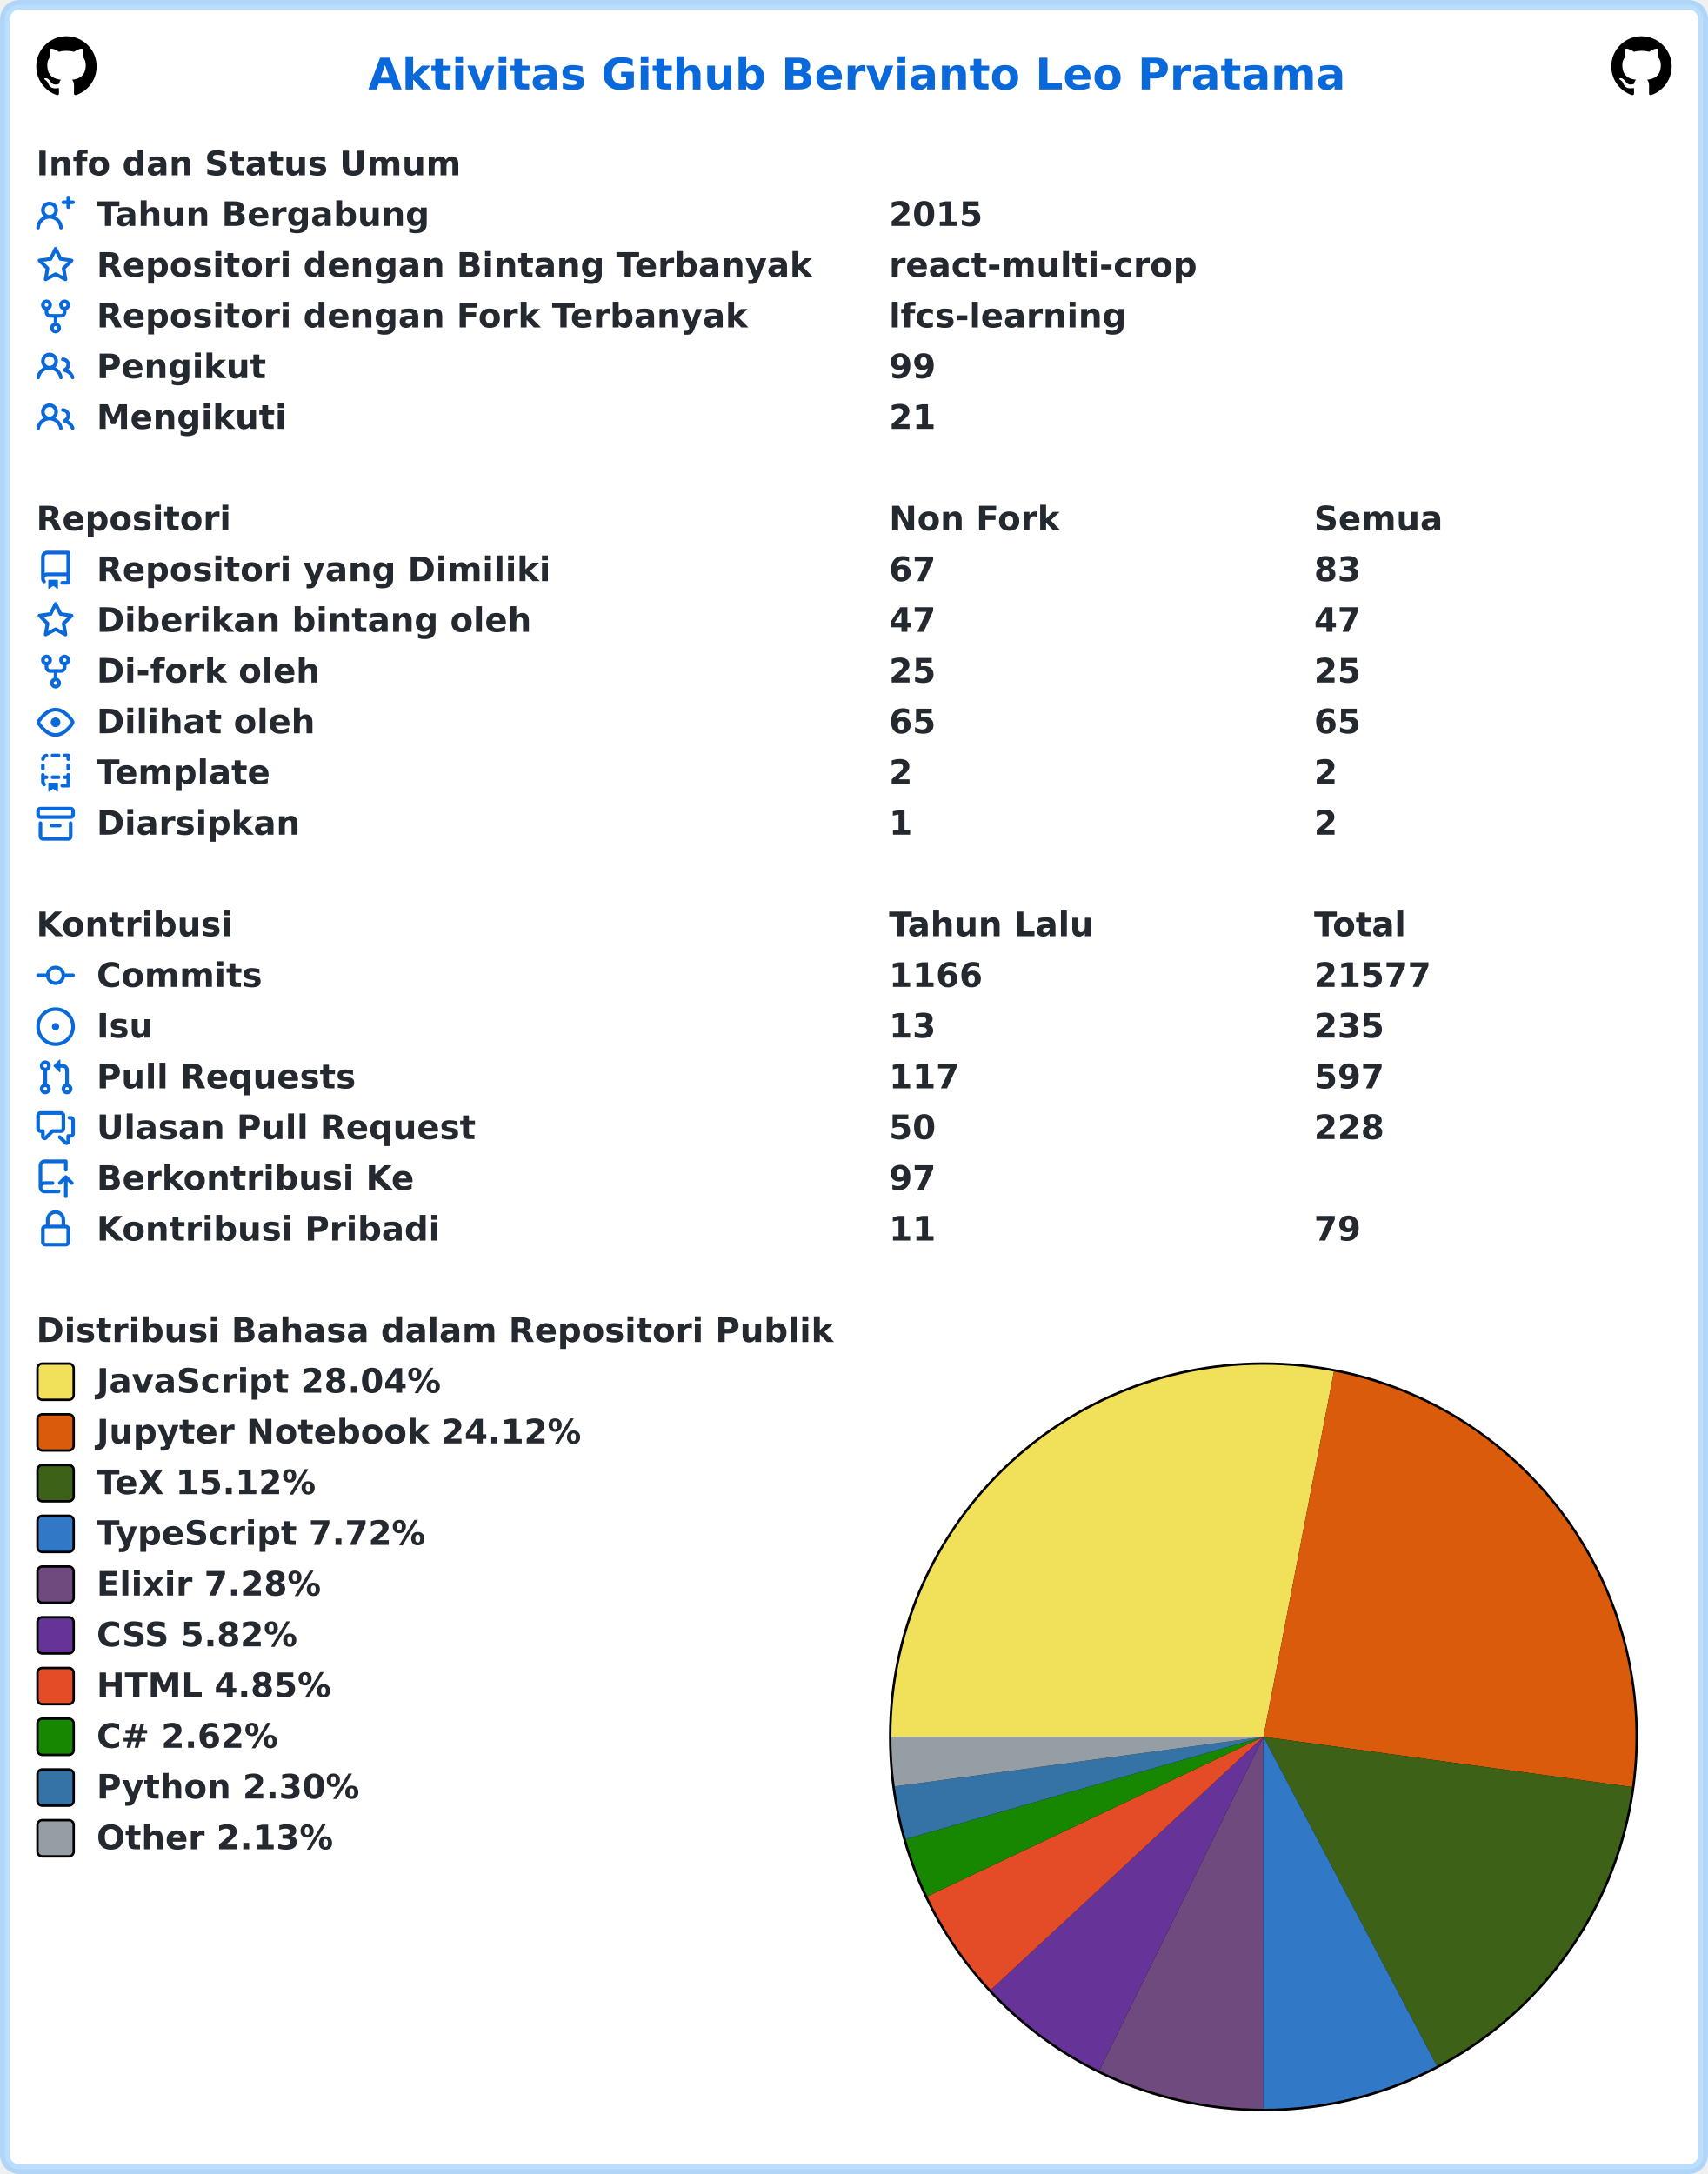
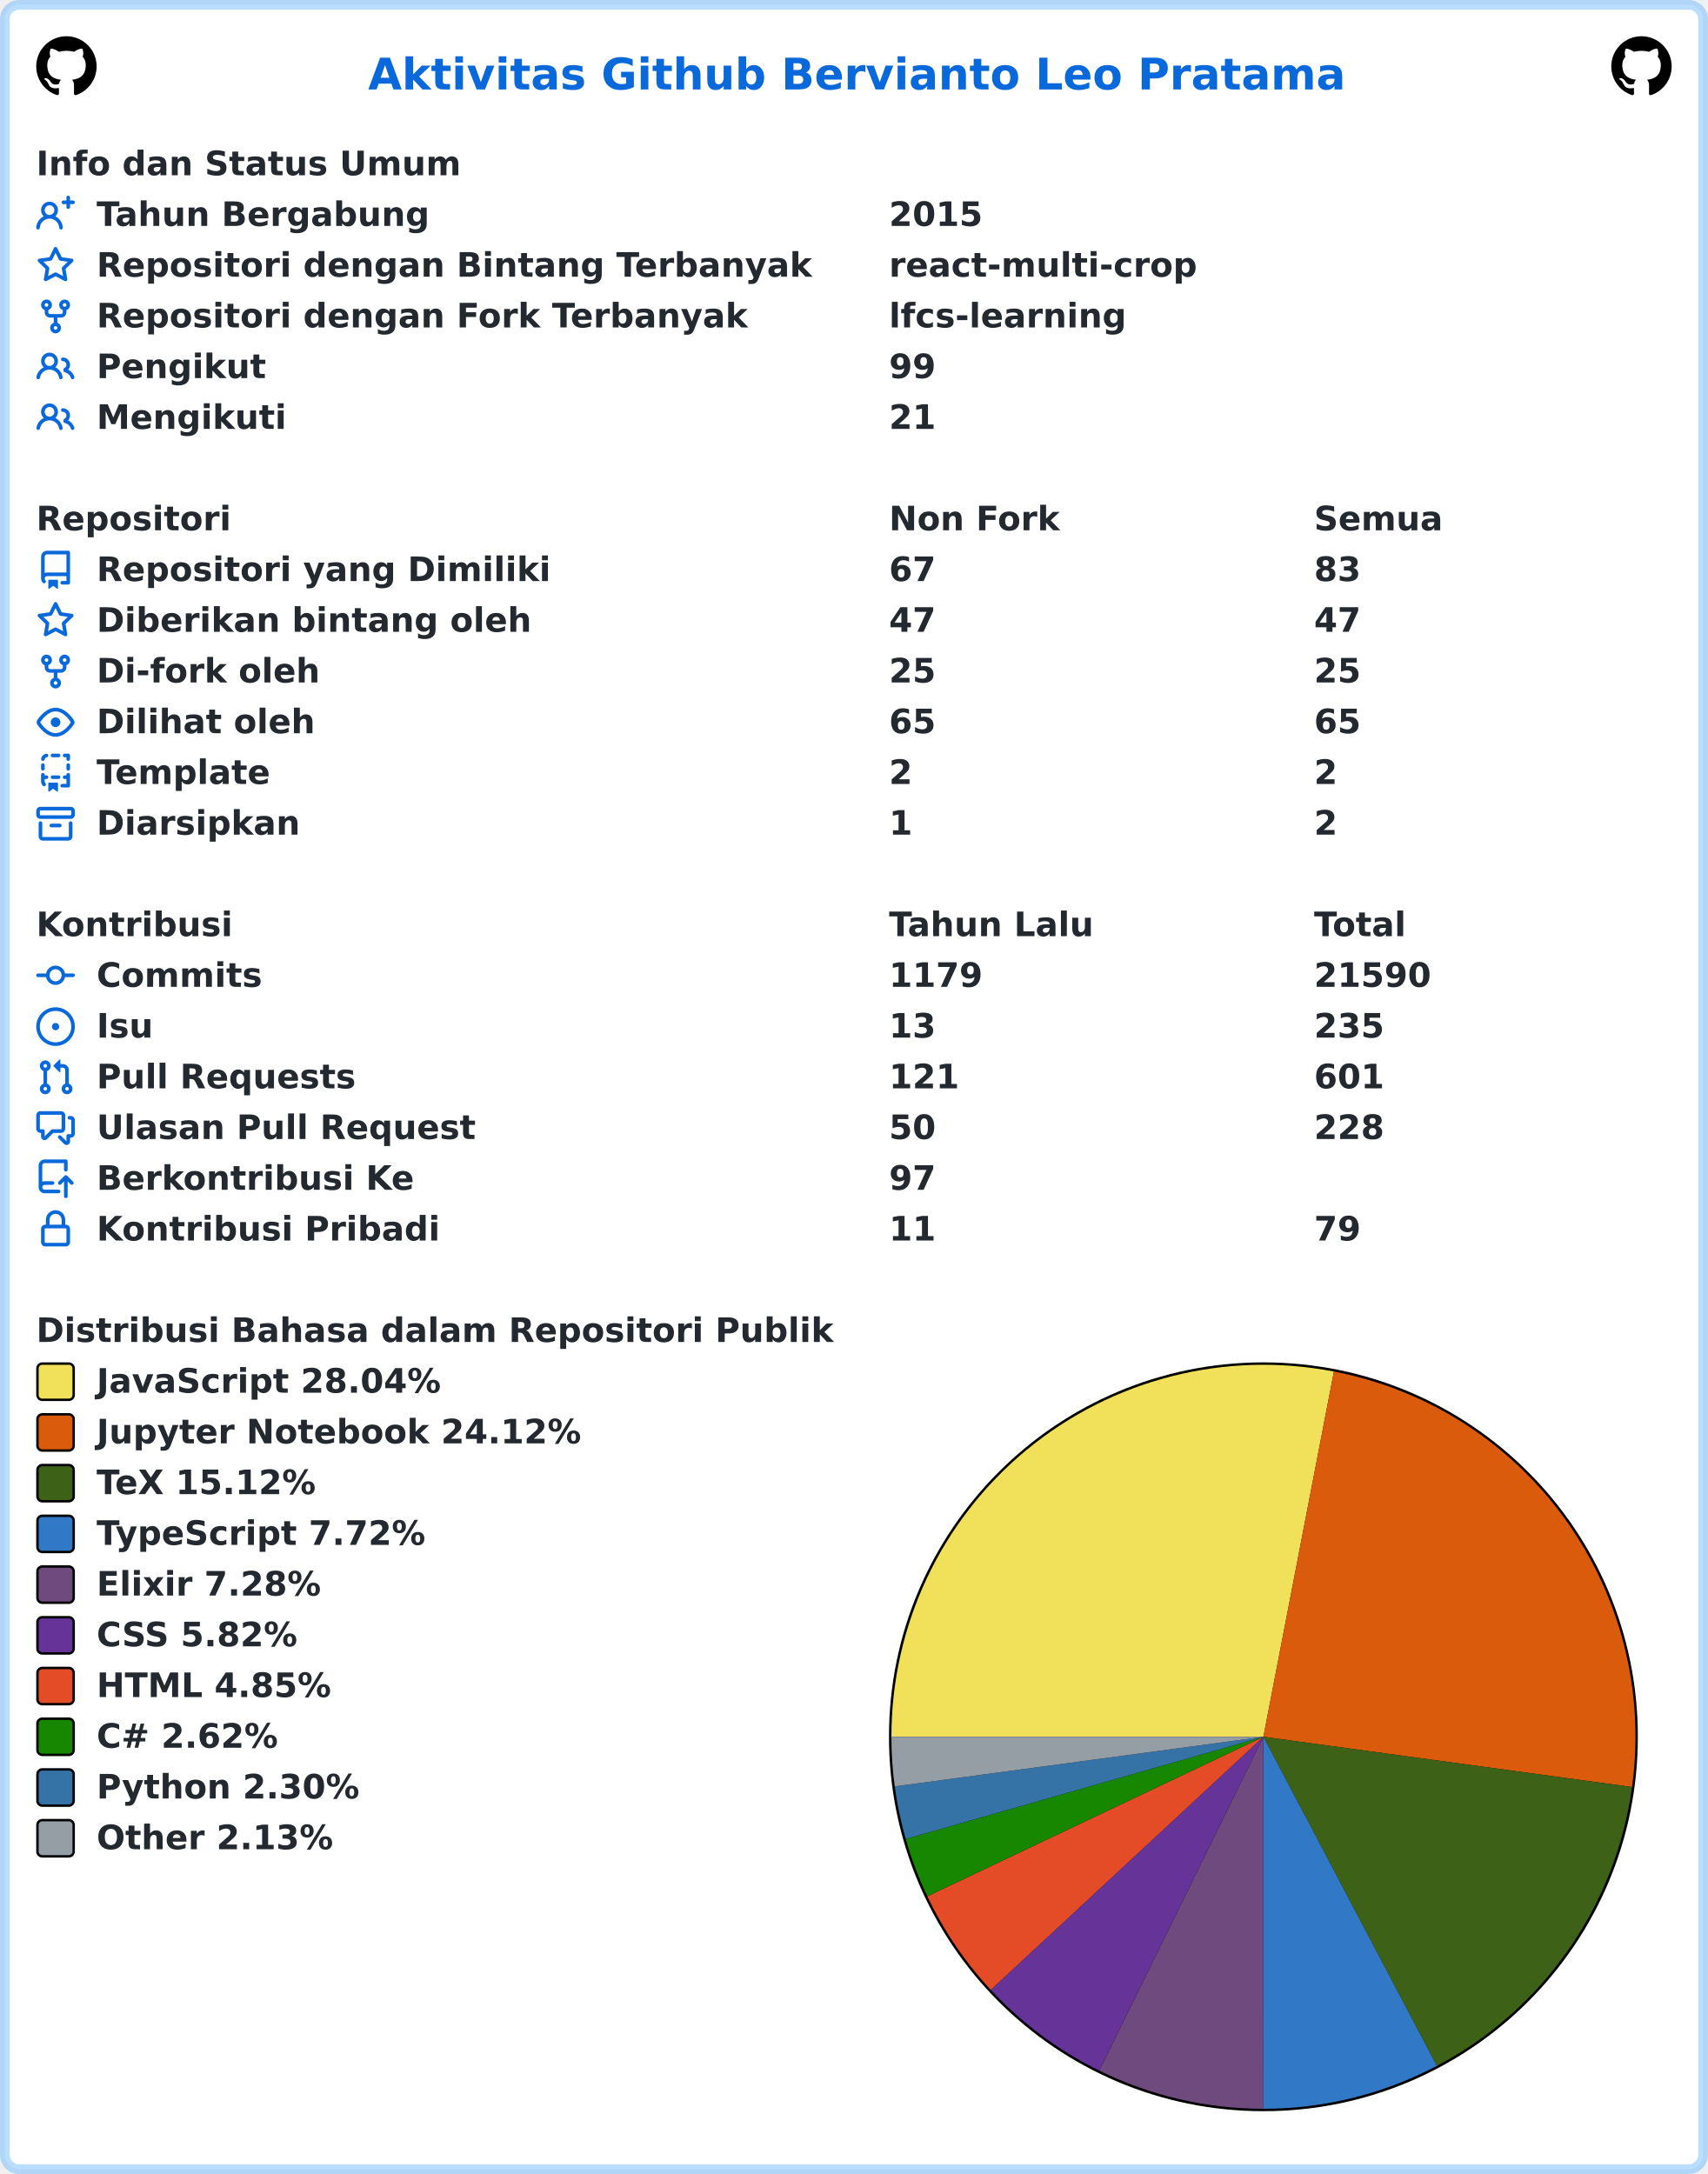
<svg xmlns="http://www.w3.org/2000/svg" width="707" height="900" viewBox="0 0 707 900" lang="id" xml:lang="id">
  <rect x="2" y="2" stroke-width="4" rx="6" width="703" height="896" stroke="rgba(84,174,255,0.4)" fill="#ffffff" />
  <g font-weight="600" font-size="110pt" font-family="Verdana,Geneva,DejaVu Sans,sans-serif" text-rendering="geometricPrecision">
    <text x="1239" y="301" lengthAdjust="spacingAndGlyphs" textLength="3261" transform="scale(0.123)" fill="#0969da">Aktivitas Github Bervianto Leo Pratama</text>
    <svg x="15" y="15" width="25" height="25" viewBox="0 0 16 16">
      <path fill="#000000" fill-rule="evenodd" d="M8 0C3.58 0 0 3.58 0 8c0 3.54 2.29 6.53 5.47 7.59.4.07.55-.17.55-.38 0-.19-.01-.82-.01-1.49-2.01.37-2.53-.49-2.69-.94-.09-.23-.48-.94-.82-1.13-.28-.15-.68-.52-.01-.53.63-.01 1.08.58 1.23.82.72 1.21 1.87.87 2.33.66.07-.52.28-.87.51-1.07-1.78-.2-3.64-.89-3.64-3.95 0-.87.31-1.59.82-2.15-.08-.2-.36-1.02.08-2.12 0 0 .67-.21 2.2.82.64-.18 1.32-.27 2-.27.68 0 1.36.09 2 .27 1.53-1.04 2.2-.82 2.2-.82.44 1.1.16 1.92.08 2.12.51.56.82 1.27.82 2.15 0 3.07-1.87 3.75-3.65 3.95.29.25.54.73.54 1.48 0 1.07-.01 1.93-.01 2.2 0 .21.15.46.55.38A8.013 8.013 0 0016 8c0-4.42-3.58-8-8-8z" />
    </svg>
    <svg x="667" y="15" width="25" height="25" viewBox="0 0 16 16">
      <path fill="#000000" fill-rule="evenodd" d="M8 0C3.58 0 0 3.58 0 8c0 3.54 2.29 6.53 5.47 7.59.4.07.55-.17.55-.38 0-.19-.01-.82-.01-1.49-2.01.37-2.53-.49-2.69-.94-.09-.23-.48-.94-.82-1.13-.28-.15-.68-.52-.01-.53.63-.01 1.08.58 1.23.82.72 1.21 1.87.87 2.33.66.07-.52.28-.87.51-1.07-1.78-.2-3.64-.89-3.64-3.95 0-.87.31-1.59.82-2.15-.08-.2-.36-1.02.08-2.12 0 0 .67-.21 2.2.82.64-.18 1.32-.27 2-.27.68 0 1.36.09 2 .27 1.53-1.04 2.2-.82 2.2-.82.44 1.1.16 1.92.08 2.12.51.56.82 1.27.82 2.15 0 3.07-1.87 3.75-3.65 3.95.29.25.54.73.54 1.48 0 1.07-.01 1.93-.01 2.2 0 .21.15.46.55.38A8.013 8.013 0 0016 8c0-4.42-3.58-8-8-8z" />
    </svg>
    <g transform="translate(0, 60)" fill="#24292f">
      <g transform="translate(15, 0)">
        <g transform="scale(0.095)">
          <text x="0" y="132" textLength="1852" lengthAdjust="spacingAndGlyphs">Info dan Status Umum</text>
        </g>
      </g>
      <g transform="translate(15, 21)">
        <path fill="#0969da" fill-rule="evenodd" d="M13.25 0a.75.75 0 01.75.75V2h1.25a.75.75 0 010 1.5H14v1.25a.75.75 0 01-1.5 0V3.5h-1.25a.75.75 0 010-1.5h1.25V.75a.75.75 0 01.75-.75zM5.5 4a2 2 0 100 4 2 2 0 000-4zm2.4 4.548a3.5 3.5 0 10-4.799 0 5.527 5.527 0 00-3.1 4.66.75.75 0 101.498.085A4.01 4.01 0 015.5 9.5a4.01 4.01 0 014.001 3.793.75.75 0 101.498-.086 5.527 5.527 0 00-3.1-4.659z" />
        <g transform="scale(0.095)">
          <text lengthAdjust="spacingAndGlyphs" textLength="1478" x="263" y="132">Tahun Bergabung</text>
          <text lengthAdjust="spacingAndGlyphs" textLength="420" x="3716" y="132">2015</text>
        </g>
      </g>
      <g transform="translate(15, 42)">
        <path fill="#0969da" fill-rule="evenodd" d="M8 .25a.75.75 0 01.673.418l1.882 3.815 4.21.612a.75.75 0 01.416 1.279l-3.046 2.97.719 4.192a.75.75 0 01-1.088.791L8 12.347l-3.766 1.98a.75.75 0 01-1.088-.79l.72-4.194L.818 6.374a.75.75 0 01.416-1.28l4.21-.611L7.327.668A.75.75 0 018 .25zm0 2.445L6.615 5.5a.75.75 0 01-.564.41l-3.097.45 2.24 2.184a.75.75 0 01.216.664l-.528 3.084 2.769-1.456a.75.75 0 01.698 0l2.77 1.456-.53-3.084a.75.75 0 01.216-.664l2.24-2.183-3.096-.45a.75.75 0 01-.564-.41L8 2.694v.001z" />
        <g transform="scale(0.095)">
          <text lengthAdjust="spacingAndGlyphs" textLength="3126" x="263" y="132">Repositori dengan Bintang Terbanyak</text>
          <text lengthAdjust="spacingAndGlyphs" textLength="1330" x="3716" y="132">react-multi-crop</text>
        </g>
      </g>
      <g transform="translate(15, 63)">
        <path fill="#0969da" fill-rule="evenodd" d="M5 3.25a.75.75 0 11-1.5 0 .75.75 0 011.5 0zm0 2.122a2.25 2.25 0 10-1.5 0v.878A2.25 2.25 0 005.75 8.5h1.5v2.128a2.251 2.251 0 101.5 0V8.5h1.5a2.25 2.25 0 002.25-2.25v-.878a2.25 2.25 0 10-1.5 0v.878a.75.75 0 01-.75.75h-4.5A.75.75 0 015 6.25v-.878zm3.75 7.378a.75.75 0 11-1.5 0 .75.75 0 011.5 0zm3-8.75a.75.75 0 100-1.5.75.75 0 000 1.5z" />
        <g transform="scale(0.095)">
          <text lengthAdjust="spacingAndGlyphs" textLength="2846" x="263" y="132">Repositori dengan Fork Terbanyak</text>
          <text lengthAdjust="spacingAndGlyphs" textLength="1018" x="3716" y="132">lfcs-learning</text>
        </g>
      </g>
      <g transform="translate(15, 84)">
        <path fill="#0969da" fill-rule="evenodd" d="M5.5 3.5a2 2 0 100 4 2 2 0 000-4zM2 5.5a3.5 3.5 0 115.898 2.549 5.507 5.507 0 013.034 4.084.75.75 0 11-1.482.235 4.001 4.001 0 00-7.9 0 .75.75 0 01-1.482-.236A5.507 5.507 0 013.102 8.05 3.49 3.49 0 012 5.5zM11 4a.75.75 0 100 1.5 1.5 1.5 0 01.666 2.844.75.75 0 00-.416.672v.352a.75.75 0 00.574.73c1.2.289 2.162 1.2 2.522 2.372a.75.75 0 101.434-.44 5.01 5.01 0 00-2.56-3.012A3 3 0 0011 4z" />
        <g transform="scale(0.095)">
          <text lengthAdjust="spacingAndGlyphs" textLength="723" x="263" y="132">Pengikut</text>
          <text lengthAdjust="spacingAndGlyphs" textLength="210" x="3716" y="132">99</text>
        </g>
      </g>
      <g transform="translate(15, 105)">
        <path fill="#0969da" fill-rule="evenodd" d="M5.5 3.5a2 2 0 100 4 2 2 0 000-4zM2 5.5a3.5 3.5 0 115.898 2.549 5.507 5.507 0 013.034 4.084.75.75 0 11-1.482.235 4.001 4.001 0 00-7.9 0 .75.75 0 01-1.482-.236A5.507 5.507 0 013.102 8.05 3.49 3.49 0 012 5.5zM11 4a.75.75 0 100 1.5 1.5 1.5 0 01.666 2.844.75.75 0 00-.416.672v.352a.75.75 0 00.574.73c1.2.289 2.162 1.2 2.522 2.372a.75.75 0 101.434-.44 5.01 5.01 0 00-2.56-3.012A3 3 0 0011 4z" />
        <g transform="scale(0.095)">
          <text lengthAdjust="spacingAndGlyphs" textLength="813" x="263" y="132">Mengikuti</text>
          <text lengthAdjust="spacingAndGlyphs" textLength="210" x="3716" y="132">21</text>
        </g>
      </g>
    </g>
    <g transform="translate(0, 207)" fill="#24292f">
      <g transform="translate(15, 0)">
        <g transform="scale(0.095)">
          <text x="0" y="132" textLength="832" lengthAdjust="spacingAndGlyphs">Repositori</text>
          <text x="3716" y="132" textLength="740" lengthAdjust="spacingAndGlyphs">Non Fork</text>
          <text x="5568" y="132" textLength="573" lengthAdjust="spacingAndGlyphs">Semua</text>
        </g>
      </g>
      <g transform="translate(15, 21)">
        <path fill="#0969da" fill-rule="evenodd" d="M2 2.5A2.5 2.5 0 014.5 0h8.75a.75.75 0 01.75.75v12.5a.75.75 0 01-.75.75h-2.5a.75.75 0 110-1.5h1.75v-2h-8a1 1 0 00-.714 1.7.75.75 0 01-1.072 1.05A2.495 2.495 0 012 11.5v-9zm10.5-1V9h-8c-.356 0-.694.074-1 .208V2.5a1 1 0 011-1h8zM5 12.25v3.25a.25.25 0 00.4.2l1.45-1.087a.25.25 0 01.3 0L8.6 15.7a.25.25 0 00.4-.2v-3.25a.25.25 0 00-.25-.25h-3.5a.25.25 0 00-.25.25z" />
        <g transform="scale(0.095)">
          <text lengthAdjust="spacingAndGlyphs" textLength="1962" x="263" y="132">Repositori yang Dimiliki</text>
          <text lengthAdjust="spacingAndGlyphs" textLength="210" x="3716" y="132">67</text>
          <text lengthAdjust="spacingAndGlyphs" textLength="210" x="5568" y="132">83</text>
        </g>
      </g>
      <g transform="translate(15, 42)">
        <path fill="#0969da" fill-rule="evenodd" d="M8 .25a.75.75 0 01.673.418l1.882 3.815 4.21.612a.75.75 0 01.416 1.279l-3.046 2.97.719 4.192a.75.75 0 01-1.088.791L8 12.347l-3.766 1.98a.75.75 0 01-1.088-.79l.72-4.194L.818 6.374a.75.75 0 01.416-1.28l4.21-.611L7.327.668A.75.75 0 018 .25zm0 2.445L6.615 5.5a.75.75 0 01-.564.41l-3.097.45 2.24 2.184a.75.75 0 01.216.664l-.528 3.084 2.769-1.456a.75.75 0 01.698 0l2.77 1.456-.53-3.084a.75.75 0 01.216-.664l2.24-2.183-3.096-.45a.75.75 0 01-.564-.41L8 2.694v.001z" />
        <g transform="scale(0.095)">
          <text lengthAdjust="spacingAndGlyphs" textLength="1887" x="263" y="132">Diberikan bintang oleh</text>
          <text lengthAdjust="spacingAndGlyphs" textLength="210" x="3716" y="132">47</text>
          <text lengthAdjust="spacingAndGlyphs" textLength="210" x="5568" y="132">47</text>
        </g>
      </g>
      <g transform="translate(15, 63)">
        <path fill="#0969da" fill-rule="evenodd" d="M5 3.25a.75.75 0 11-1.5 0 .75.75 0 011.5 0zm0 2.122a2.25 2.25 0 10-1.5 0v.878A2.25 2.25 0 005.75 8.5h1.5v2.128a2.251 2.251 0 101.5 0V8.5h1.5a2.25 2.25 0 002.25-2.25v-.878a2.25 2.25 0 10-1.5 0v.878a.75.75 0 01-.75.75h-4.5A.75.75 0 015 6.25v-.878zm3.75 7.378a.75.75 0 11-1.5 0 .75.75 0 011.5 0zm3-8.75a.75.75 0 100-1.5.75.75 0 000 1.5z" />
        <g transform="scale(0.095)">
          <text lengthAdjust="spacingAndGlyphs" textLength="963" x="263" y="132">Di-fork oleh</text>
          <text lengthAdjust="spacingAndGlyphs" textLength="210" x="3716" y="132">25</text>
          <text lengthAdjust="spacingAndGlyphs" textLength="210" x="5568" y="132">25</text>
        </g>
      </g>
      <g transform="translate(15, 84)">
        <path fill="#0969da" fill-rule="evenodd" d="M1.679 7.932c.412-.621 1.242-1.75 2.366-2.717C5.175 4.242 6.527 3.5 8 3.5c1.473 0 2.824.742 3.955 1.715 1.124.967 1.954 2.096 2.366 2.717a.119.119 0 010 .136c-.412.621-1.242 1.75-2.366 2.717C10.825 11.758 9.473 12.5 8 12.5c-1.473 0-2.824-.742-3.955-1.715C2.92 9.818 2.09 8.69 1.679 8.068a.119.119 0 010-.136zM8 2c-1.981 0-3.67.992-4.933 2.078C1.797 5.169.88 6.423.43 7.1a1.619 1.619 0 000 1.798c.45.678 1.367 1.932 2.637 3.024C4.329 13.008 6.019 14 8 14c1.981 0 3.67-.992 4.933-2.078 1.27-1.091 2.187-2.345 2.637-3.023a1.619 1.619 0 000-1.798c-.45-.678-1.367-1.932-2.637-3.023C11.671 2.992 9.981 2 8 2zm0 8a2 2 0 100-4 2 2 0 000 4z" />
        <g transform="scale(0.095)">
          <text lengthAdjust="spacingAndGlyphs" textLength="944" x="263" y="132">Dilihat oleh</text>
          <text lengthAdjust="spacingAndGlyphs" textLength="210" x="3716" y="132">65</text>
          <text lengthAdjust="spacingAndGlyphs" textLength="210" x="5568" y="132">65</text>
        </g>
      </g>
      <g transform="translate(15, 105)">
        <path fill="#0969da" fill-rule="evenodd" d="M6 .75A.75.75 0 016.75 0h2.5a.75.75 0 010 1.5h-2.5A.75.75 0 016 .75zm5 0a.75.75 0 01.75-.75h1.5a.75.75 0 01.75.75v1.5a.75.75 0 01-1.5 0V1.5h-.75A.75.75 0 0111 .75zM4.992.662a.75.75 0 01-.636.848c-.436.063-.783.41-.846.846a.75.75 0 01-1.485-.212A2.501 2.501 0 014.144.025a.75.75 0 01.848.637zM2.75 4a.75.75 0 01.75.75v1.5a.75.75 0 01-1.5 0v-1.5A.75.75 0 012.75 4zm10.5 0a.75.75 0 01.75.75v1.5a.75.75 0 01-1.5 0v-1.5a.75.75 0 01.75-.75zM2.75 8a.75.75 0 01.75.75v.268A1.72 1.72 0 013.75 9h.5a.75.75 0 010 1.5h-.5a.25.25 0 00-.25.25v.75c0 .28.114.532.3.714a.75.75 0 01-1.05 1.072A2.495 2.495 0 012 11.5V8.75A.75.75 0 012.75 8zm10.5 0a.75.75 0 01.75.75v4.5a.75.75 0 01-.75.75h-2.5a.75.75 0 010-1.5h1.75v-2h-.75a.75.75 0 010-1.5h.75v-.25a.75.75 0 01.75-.75zM6 9.75A.75.75 0 016.75 9h2.5a.75.75 0 010 1.5h-2.5A.75.75 0 016 9.75zm-1 2.5v3.25a.25.25 0 00.4.2l1.45-1.087a.25.25 0 01.3 0L8.6 15.7a.25.25 0 00.4-.2v-3.25a.25.25 0 00-.25-.25h-3.5a.25.25 0 00-.25.25z" />
        <g transform="scale(0.095)">
          <text lengthAdjust="spacingAndGlyphs" textLength="783" x="263" y="132">Template</text>
          <text lengthAdjust="spacingAndGlyphs" textLength="105" x="3716" y="132">2</text>
          <text lengthAdjust="spacingAndGlyphs" textLength="105" x="5568" y="132">2</text>
        </g>
      </g>
      <g transform="translate(15, 126)">
        <path fill="#0969da" fill-rule="evenodd" d="M1.75 2.5a.25.25 0 00-.25.25v1.5c0 .138.112.25.25.25h12.5a.25.25 0 00.25-.25v-1.5a.25.25 0 00-.25-.25H1.75zM0 2.75C0 1.784.784 1 1.75 1h12.5c.966 0 1.75.784 1.75 1.75v1.5A1.75 1.75 0 0114.25 6H1.75A1.75 1.75 0 010 4.25v-1.5zM1.75 7a.75.75 0 01.75.75v5.5c0 .138.112.25.25.25h10.5a.25.25 0 00.25-.25v-5.5a.75.75 0 111.5 0v5.5A1.75 1.75 0 0113.25 15H2.75A1.75 1.75 0 011 13.25v-5.5A.75.75 0 011.75 7zm4.5 1a.75.75 0 000 1.5h3.5a.75.75 0 100-1.5h-3.5z" />
        <g transform="scale(0.095)">
          <text lengthAdjust="spacingAndGlyphs" textLength="880" x="263" y="132">Diarsipkan</text>
          <text lengthAdjust="spacingAndGlyphs" textLength="105" x="3716" y="132">1</text>
          <text lengthAdjust="spacingAndGlyphs" textLength="105" x="5568" y="132">2</text>
        </g>
      </g>
    </g>
    <g transform="translate(0, 375)" fill="#24292f">
      <g transform="translate(15, 0)">
        <g transform="scale(0.095)">
          <text x="0" y="132" textLength="834" lengthAdjust="spacingAndGlyphs">Kontribusi</text>
          <text x="3716" y="132" textLength="914" lengthAdjust="spacingAndGlyphs">Tahun Lalu</text>
          <text x="5568" y="132" textLength="414" lengthAdjust="spacingAndGlyphs">Total</text>
        </g>
      </g>
      <g transform="translate(15, 21)">
        <path fill="#0969da" fill-rule="evenodd" d="M10.5 7.75a2.5 2.5 0 11-5 0 2.5 2.5 0 015 0zm1.43.75a4.002 4.002 0 01-7.86 0H.75a.75.75 0 110-1.5h3.32a4.001 4.001 0 017.86 0h3.32a.75.75 0 110 1.5h-3.32z" />
        <g transform="scale(0.095)">
          <text lengthAdjust="spacingAndGlyphs" textLength="734" x="263" y="132">Commits</text>
-           <text lengthAdjust="spacingAndGlyphs" textLength="420" x="3716" y="132">1166</text>
-           <text lengthAdjust="spacingAndGlyphs" textLength="525" x="5568" y="132">21577</text>
+           <text lengthAdjust="spacingAndGlyphs" textLength="420" x="3716" y="132">1179</text>
+           <text lengthAdjust="spacingAndGlyphs" textLength="525" x="5568" y="132">21590</text>
        </g>
      </g>
      <g transform="translate(15, 42)">
        <path fill="#0969da" d="M8 9.5a1.5 1.5 0 100-3 1.5 1.5 0 000 3z" />
        <path fill="#0969da" fill-rule="evenodd" d="M8 0a8 8 0 100 16A8 8 0 008 0zM1.5 8a6.5 6.5 0 1113 0 6.5 6.5 0 01-13 0z" />
        <g transform="scale(0.095)">
          <text lengthAdjust="spacingAndGlyphs" textLength="238" x="263" y="132">Isu</text>
          <text lengthAdjust="spacingAndGlyphs" textLength="210" x="3716" y="132">13</text>
          <text lengthAdjust="spacingAndGlyphs" textLength="315" x="5568" y="132">235</text>
        </g>
      </g>
      <g transform="translate(15, 63)">
        <path fill="#0969da" fill-rule="evenodd" d="M7.177 3.073L9.573.677A.25.25 0 0110 .854v4.792a.25.25 0 01-.427.177L7.177 3.427a.25.25 0 010-.354zM3.75 2.5a.75.75 0 100 1.5.75.75 0 000-1.5zm-2.25.75a2.25 2.25 0 113 2.122v5.256a2.251 2.251 0 11-1.5 0V5.372A2.25 2.25 0 011.5 3.25zM11 2.5h-1V4h1a1 1 0 011 1v5.628a2.251 2.251 0 101.5 0V5A2.5 2.5 0 0011 2.5zm1 10.25a.75.75 0 111.5 0 .75.75 0 01-1.5 0zM3.75 12a.75.75 0 100 1.5.75.75 0 000-1.5z" />
        <g transform="scale(0.095)">
          <text lengthAdjust="spacingAndGlyphs" textLength="1113" x="263" y="132">Pull Requests</text>
-           <text lengthAdjust="spacingAndGlyphs" textLength="315" x="3716" y="132">117</text>
-           <text lengthAdjust="spacingAndGlyphs" textLength="315" x="5568" y="132">597</text>
+           <text lengthAdjust="spacingAndGlyphs" textLength="315" x="3716" y="132">121</text>
+           <text lengthAdjust="spacingAndGlyphs" textLength="315" x="5568" y="132">601</text>
        </g>
      </g>
      <g transform="translate(15, 84)">
        <path fill="#0969da" fill-rule="evenodd" d="M1.5 2.75a.25.25 0 01.25-.25h8.5a.25.25 0 01.25.25v5.5a.25.25 0 01-.25.25h-3.5a.75.75 0 00-.53.22L3.5 11.44V9.25a.75.75 0 00-.75-.75h-1a.25.25 0 01-.25-.25v-5.5zM1.75 1A1.75 1.75 0 000 2.75v5.5C0 9.216.784 10 1.75 10H2v1.543a1.457 1.457 0 002.487 1.03L7.061 10h3.189A1.75 1.75 0 0012 8.25v-5.5A1.75 1.75 0 0010.25 1h-8.5zM14.5 4.75a.25.25 0 00-.25-.25h-.5a.75.75 0 110-1.5h.5c.966 0 1.75.784 1.75 1.75v5.5A1.75 1.75 0 0114.25 12H14v1.543a1.457 1.457 0 01-2.487 1.03L9.22 12.28a.75.75 0 111.06-1.06l2.22 2.22v-2.19a.75.75 0 01.75-.75h1a.25.25 0 00.25-.25v-5.5z" />
        <g transform="scale(0.095)">
          <text lengthAdjust="spacingAndGlyphs" textLength="1640" x="263" y="132">Ulasan Pull Request</text>
          <text lengthAdjust="spacingAndGlyphs" textLength="210" x="3716" y="132">50</text>
          <text lengthAdjust="spacingAndGlyphs" textLength="315" x="5568" y="132">228</text>
        </g>
      </g>
      <g transform="translate(15, 105)">
        <path fill="#0969da" fill-rule="evenodd" d="M1 2.5A2.5 2.5 0 013.5 0h8.75a.75.75 0 01.75.75v3.5a.75.75 0 01-1.5 0V1.5h-8a1 1 0 00-1 1v6.708A2.492 2.492 0 013.5 9h3.25a.75.75 0 010 1.5H3.5a1 1 0 100 2h5.75a.75.75 0 010 1.5H3.5A2.5 2.5 0 011 11.5v-9zm13.23 7.79a.75.75 0 001.06-1.06l-2.505-2.505a.75.75 0 00-1.06 0L9.22 9.229a.75.75 0 001.06 1.061l1.225-1.224v6.184a.75.75 0 001.5 0V9.066l1.224 1.224z" />
        <g transform="scale(0.095)">
          <text lengthAdjust="spacingAndGlyphs" textLength="1366" x="263" y="132">Berkontribusi Ke</text>
          <text lengthAdjust="spacingAndGlyphs" textLength="210" x="3716" y="132">97</text>
        </g>
      </g>
      <g transform="translate(15, 126)">
        <path fill="#0969da" fill-rule="evenodd" d="M4 4v2h-.25A1.75 1.75 0 002 7.75v5.5c0 .966.784 1.75 1.75 1.75h8.5A1.75 1.75 0 0014 13.25v-5.5A1.75 1.75 0 0012.25 6H12V4a4 4 0 10-8 0zm6.5 2V4a2.5 2.5 0 00-5 0v2h5zM12 7.5h.25a.25.25 0 01.25.25v5.5a.25.25 0 01-.25.25h-8.5a.25.25 0 01-.25-.25v-5.5a.25.25 0 01.25-.25H12z" />
        <g transform="scale(0.095)">
          <text lengthAdjust="spacingAndGlyphs" textLength="1456" x="263" y="132">Kontribusi Pribadi</text>
          <text lengthAdjust="spacingAndGlyphs" textLength="210" x="3716" y="132">11</text>
          <text lengthAdjust="spacingAndGlyphs" textLength="210" x="5568" y="132">79</text>
        </g>
      </g>
    </g>
    <g transform="translate(0, 543)" fill="#24292f">
      <g transform="translate(15, 0)">
        <g transform="scale(0.095)">
          <text x="0" y="132" textLength="3438" lengthAdjust="spacingAndGlyphs">Distribusi Bahasa dalam Repositori Publik</text>
        </g>
      </g>
      <g transform="translate(368, 21)">
        <circle cx="155" cy="155" r="155" fill="#000000" />
      </g>
      <g transform="translate(369, 22)">
-         <path fill-rule="evenodd" fill="#f1e05a" d="M 0.0,154 A 154 154 0 0 1 183.193 2.792 L 154,154 Z" />
-         <path fill-rule="evenodd" fill="#DA5B0B" d="M 183.193,2.792 A 154 154 0 0 1 306.59 174.793 L 154,154 Z" />
+         <path fill-rule="evenodd" fill="#f1e05a" d="M 0.0,154 A 154 154 0 0 1 183.192 2.792 L 154,154 Z" />
+         <path fill-rule="evenodd" fill="#DA5B0B" d="M 183.192,2.792 A 154 154 0 0 1 306.59 174.793 L 154,154 Z" />
        <path fill-rule="evenodd" fill="#3D6117" d="M 306.59,174.793 A 154 154 0 0 1 225.804 290.236 L 154,154 Z" />
        <path fill-rule="evenodd" fill="#3178c6" d="M 225.804,290.236 A 154 154 0 0 1 154.034 308 L 154,154 Z" />
        <path fill-rule="evenodd" fill="#6e4a7e" d="M 154.034,308 A 154 154 0 0 1 86.05 292.198 L 154,154 Z" />
        <path fill-rule="evenodd" fill="#663399" d="M 86.05,292.198 A 154 154 0 0 1 41.128 258.766 L 154,154 Z" />
        <path fill-rule="evenodd" fill="#e34c26" d="M 41.128,258.766 A 154 154 0 0 1 14.877 220.037 L 154,154 Z" />
        <path fill-rule="evenodd" fill="#178600" d="M 14.877,220.037 A 154 154 0 0 1 5.927 196.313 L 154,154 Z" />
        <path fill-rule="evenodd" fill="#3572A5" d="M 5.927,196.313 A 154 154 0 0 1 1.377 174.546 L 154,154 Z" />
        <path fill-rule="evenodd" fill="#959da5" d="M 1.377,174.546 A 154 154 0 0 1 0.0 154 L 154,154 Z" />
      </g>
      <g transform="translate(15, 21)">
        <rect x="0.5" y="0.5" rx="2" width="15" height="15" fill="#f1e05a" stroke-width="1" stroke="#000000" />
        <text transform="scale(0.095)" x="263" y="132" textLength="1516" lengthAdjust="spacingAndGlyphs">JavaScript 28.04%</text>
      </g>
      <g transform="translate(15, 42)">
        <rect x="0.5" y="0.5" rx="2" width="15" height="15" fill="#DA5B0B" stroke-width="1" stroke="#000000" />
        <text transform="scale(0.095)" x="263" y="132" textLength="2126" lengthAdjust="spacingAndGlyphs">Jupyter Notebook 24.12%</text>
      </g>
      <g transform="translate(15, 63)">
        <rect x="0.5" y="0.5" rx="2" width="15" height="15" fill="#3D6117" stroke-width="1" stroke="#000000" />
        <text transform="scale(0.095)" x="263" y="132" textLength="999" lengthAdjust="spacingAndGlyphs">TeX 15.12%</text>
      </g>
      <g transform="translate(15, 84)">
        <rect x="0.5" y="0.5" rx="2" width="15" height="15" fill="#3178c6" stroke-width="1" stroke="#000000" />
        <text transform="scale(0.095)" x="263" y="132" textLength="1462" lengthAdjust="spacingAndGlyphs">TypeScript 7.72%</text>
      </g>
      <g transform="translate(15, 105)">
        <rect x="0.5" y="0.5" rx="2" width="15" height="15" fill="#6e4a7e" stroke-width="1" stroke="#000000" />
        <text transform="scale(0.095)" x="263" y="132" textLength="987" lengthAdjust="spacingAndGlyphs">Elixir 7.28%</text>
      </g>
      <g transform="translate(15, 126)">
        <rect x="0.5" y="0.5" rx="2" width="15" height="15" fill="#663399" stroke-width="1" stroke="#000000" />
        <text transform="scale(0.095)" x="263" y="132" textLength="903" lengthAdjust="spacingAndGlyphs">CSS 5.82%</text>
      </g>
      <g transform="translate(15, 147)">
        <rect x="0.5" y="0.5" rx="2" width="15" height="15" fill="#e34c26" stroke-width="1" stroke="#000000" />
        <text transform="scale(0.095)" x="263" y="132" textLength="1036" lengthAdjust="spacingAndGlyphs">HTML 4.85%</text>
      </g>
      <g transform="translate(15, 168)">
        <rect x="0.5" y="0.5" rx="2" width="15" height="15" fill="#178600" stroke-width="1" stroke="#000000" />
        <text transform="scale(0.095)" x="263" y="132" textLength="831" lengthAdjust="spacingAndGlyphs">C# 2.62%</text>
      </g>
      <g transform="translate(15, 189)">
        <rect x="0.5" y="0.5" rx="2" width="15" height="15" fill="#3572A5" stroke-width="1" stroke="#000000" />
        <text transform="scale(0.095)" x="263" y="132" textLength="1149" lengthAdjust="spacingAndGlyphs">Python 2.30%</text>
      </g>
      <g transform="translate(15, 210)">
        <rect x="0.5" y="0.5" rx="2" width="15" height="15" fill="#959da5" stroke-width="1" stroke="#000000" />
        <text transform="scale(0.095)" x="263" y="132" textLength="1047" lengthAdjust="spacingAndGlyphs">Other 2.13%</text>
      </g>
    </g>
  </g>
</svg>
